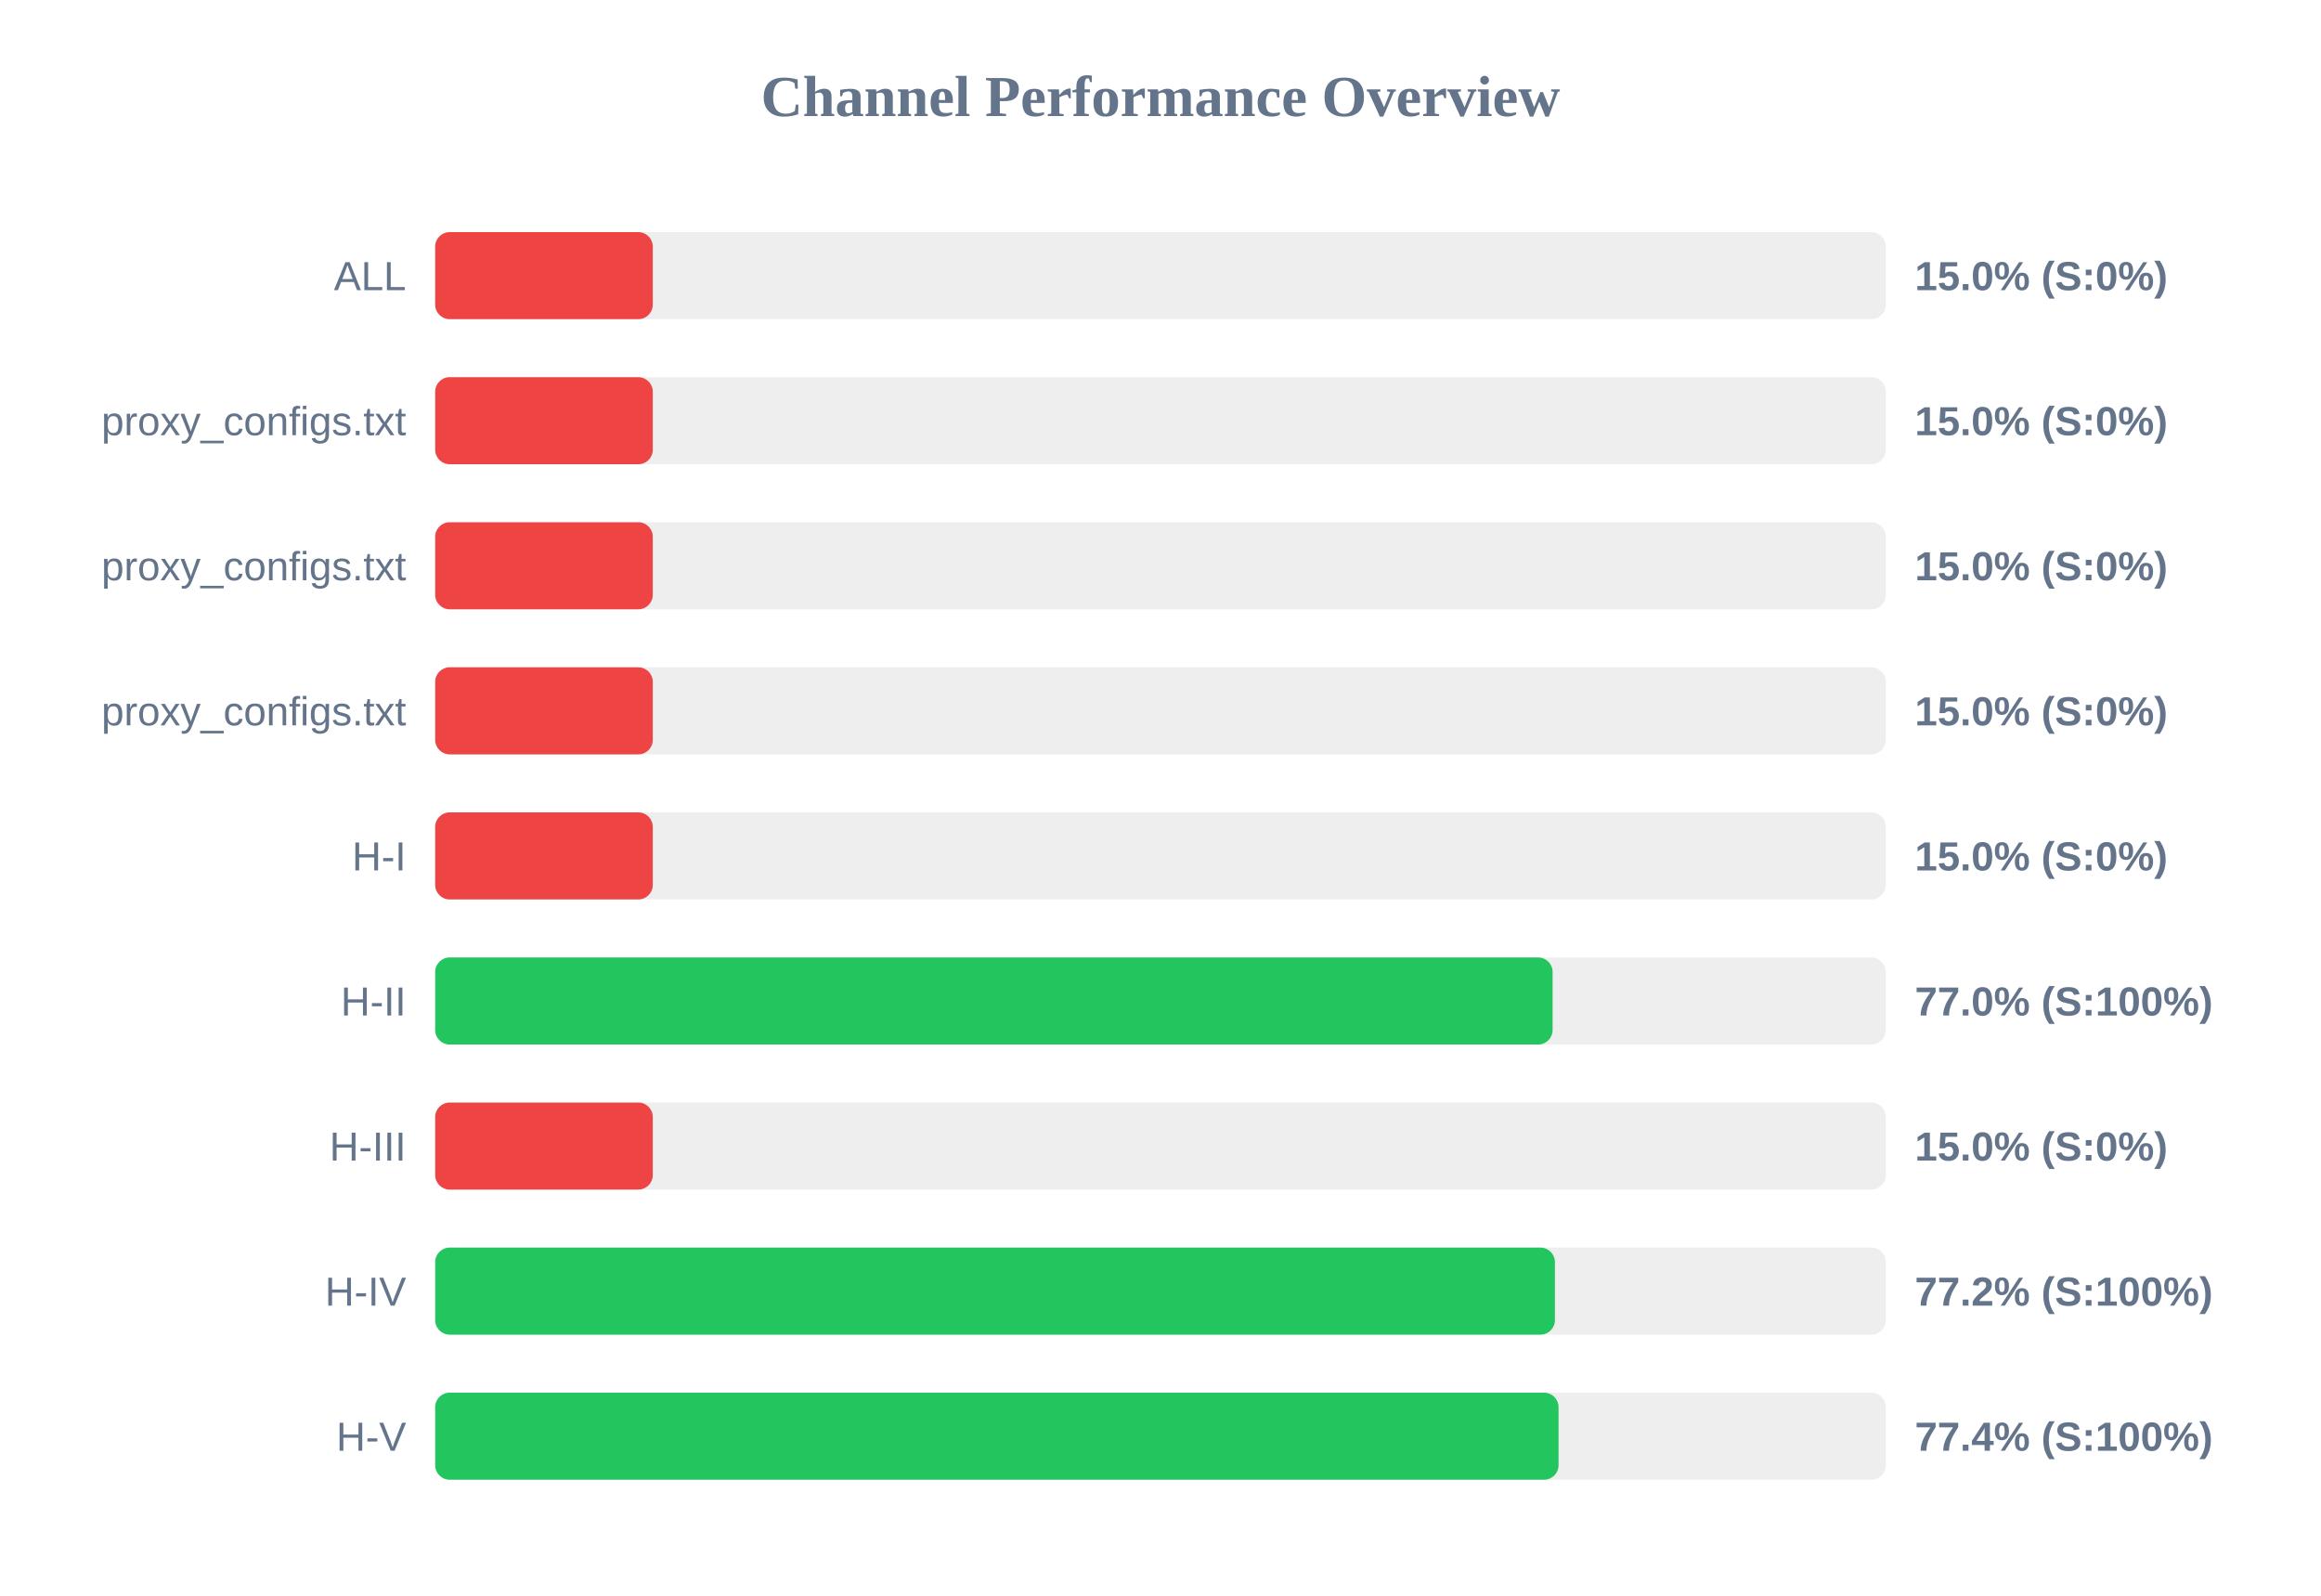
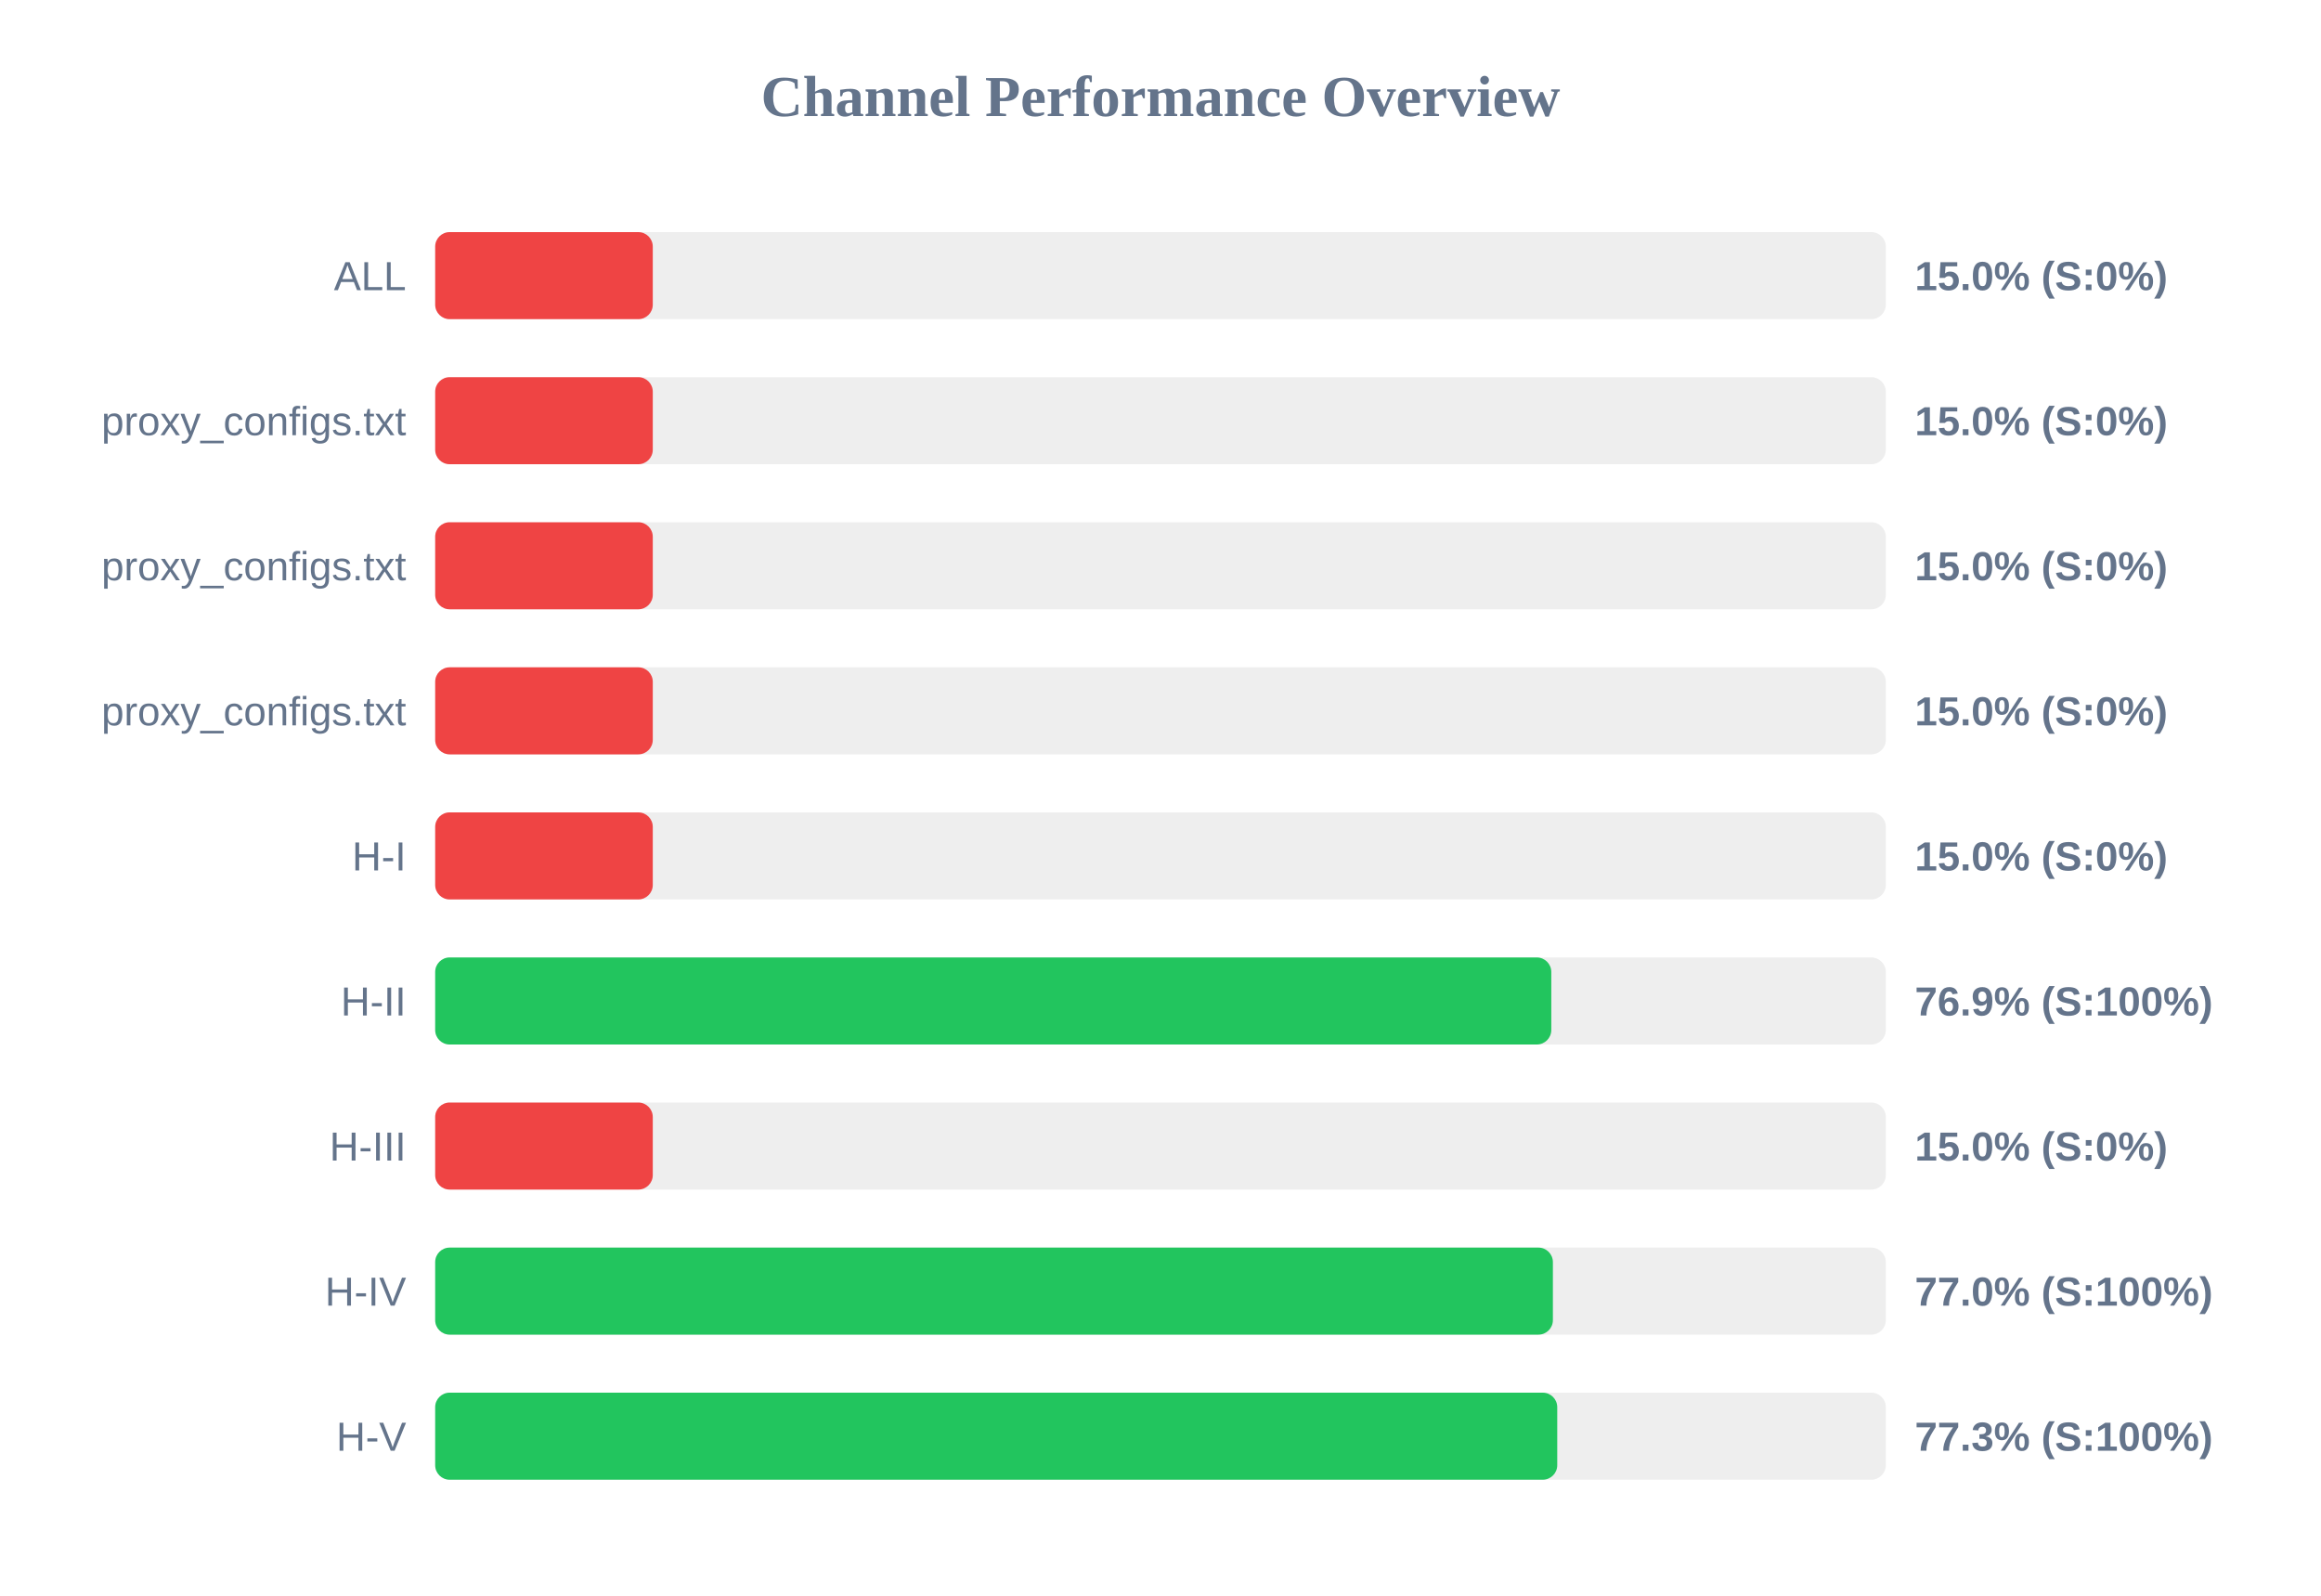
<svg xmlns="http://www.w3.org/2000/svg" width="800" height="550" version="1.1">
  <style>
        .row { font: 14px Arial; fill: #64748b; }
        .score { font: bold 14px Arial; fill: #64748b; }
    </style>
  <text x="400" y="40" text-anchor="middle" font-size="20px" font-weight="bold" fill="#64748b">Channel Performance Overview</text>
  <rect x="150" y="80" width="500" height="30" fill="#eee" rx="5" />
  <rect x="150" y="80" width="75.0" height="30" fill="#ef4444" rx="5" />
  <text x="140" y="100" text-anchor="end" class="row">ALL</text>
  <text x="660" y="100" text-anchor="start" class="score">15.0% (S:0%)</text>
  <rect x="150" y="130" width="500" height="30" fill="#eee" rx="5" />
  <rect x="150" y="130" width="75.0" height="30" fill="#ef4444" rx="5" />
  <text x="140" y="150" text-anchor="end" class="row">proxy_configs.txt</text>
  <text x="660" y="150" text-anchor="start" class="score">15.0% (S:0%)</text>
  <rect x="150" y="180" width="500" height="30" fill="#eee" rx="5" />
  <rect x="150" y="180" width="75.0" height="30" fill="#ef4444" rx="5" />
  <text x="140" y="200" text-anchor="end" class="row">proxy_configs.txt</text>
  <text x="660" y="200" text-anchor="start" class="score">15.0% (S:0%)</text>
  <rect x="150" y="230" width="500" height="30" fill="#eee" rx="5" />
  <rect x="150" y="230" width="75.0" height="30" fill="#ef4444" rx="5" />
  <text x="140" y="250" text-anchor="end" class="row">proxy_configs.txt</text>
  <text x="660" y="250" text-anchor="start" class="score">15.0% (S:0%)</text>
  <rect x="150" y="280" width="500" height="30" fill="#eee" rx="5" />
  <rect x="150" y="280" width="75.0" height="30" fill="#ef4444" rx="5" />
  <text x="140" y="300" text-anchor="end" class="row">H-I</text>
  <text x="660" y="300" text-anchor="start" class="score">15.0% (S:0%)</text>
  <rect x="150" y="330" width="500" height="30" fill="#eee" rx="5" />
-   <rect x="150" y="330" width="385.15" height="30" fill="#22c55e" rx="5" />
+   <rect x="150" y="330" width="384.7" height="30" fill="#22c55e" rx="5" />
  <text x="140" y="350" text-anchor="end" class="row">H-II</text>
-   <text x="660" y="350" text-anchor="start" class="score">77.0% (S:100%)</text>
+   <text x="660" y="350" text-anchor="start" class="score">76.9% (S:100%)</text>
  <rect x="150" y="380" width="500" height="30" fill="#eee" rx="5" />
  <rect x="150" y="380" width="75.0" height="30" fill="#ef4444" rx="5" />
  <text x="140" y="400" text-anchor="end" class="row">H-III</text>
  <text x="660" y="400" text-anchor="start" class="score">15.0% (S:0%)</text>
  <rect x="150" y="430" width="500" height="30" fill="#eee" rx="5" />
-   <rect x="150" y="430" width="385.95" height="30" fill="#22c55e" rx="5" />
+   <rect x="150" y="430" width="385.25" height="30" fill="#22c55e" rx="5" />
  <text x="140" y="450" text-anchor="end" class="row">H-IV</text>
-   <text x="660" y="450" text-anchor="start" class="score">77.2% (S:100%)</text>
+   <text x="660" y="450" text-anchor="start" class="score">77.0% (S:100%)</text>
  <rect x="150" y="480" width="500" height="30" fill="#eee" rx="5" />
-   <rect x="150" y="480" width="387.2" height="30" fill="#22c55e" rx="5" />
+   <rect x="150" y="480" width="386.75" height="30" fill="#22c55e" rx="5" />
  <text x="140" y="500" text-anchor="end" class="row">H-V</text>
-   <text x="660" y="500" text-anchor="start" class="score">77.4% (S:100%)</text>
+   <text x="660" y="500" text-anchor="start" class="score">77.3% (S:100%)</text>
</svg>
